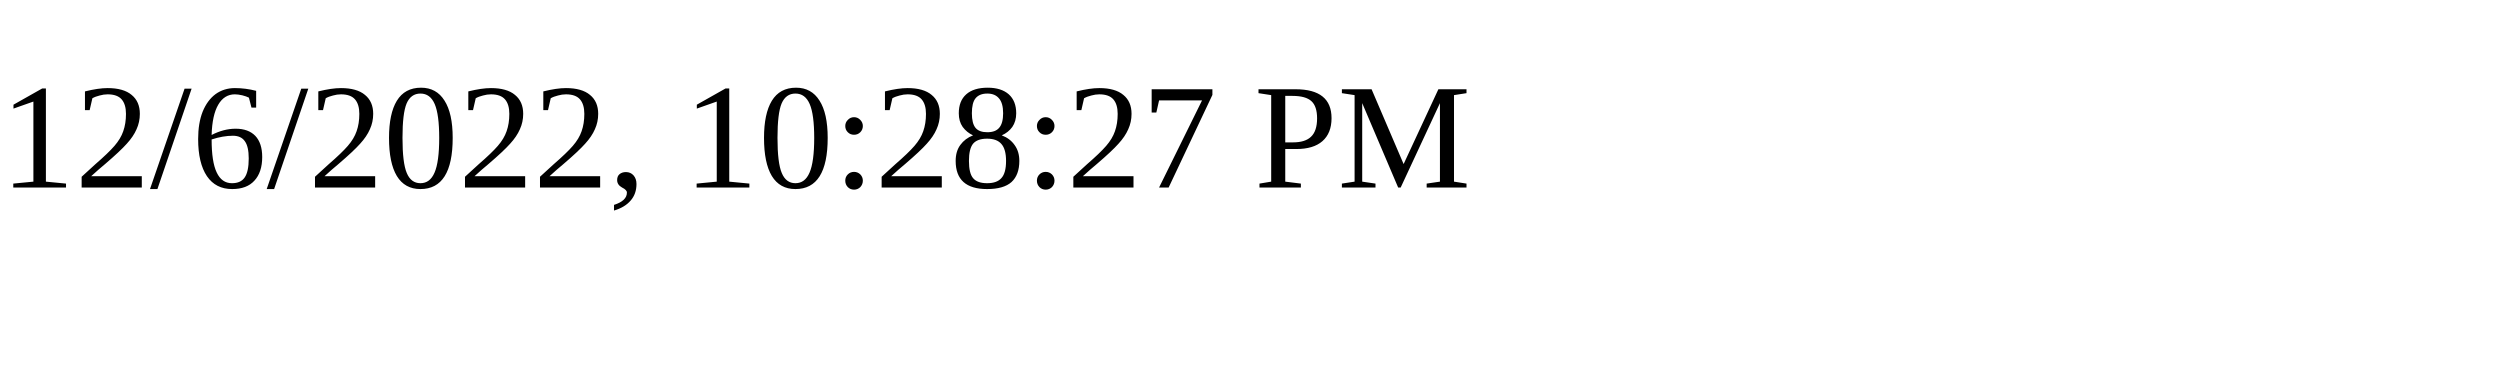
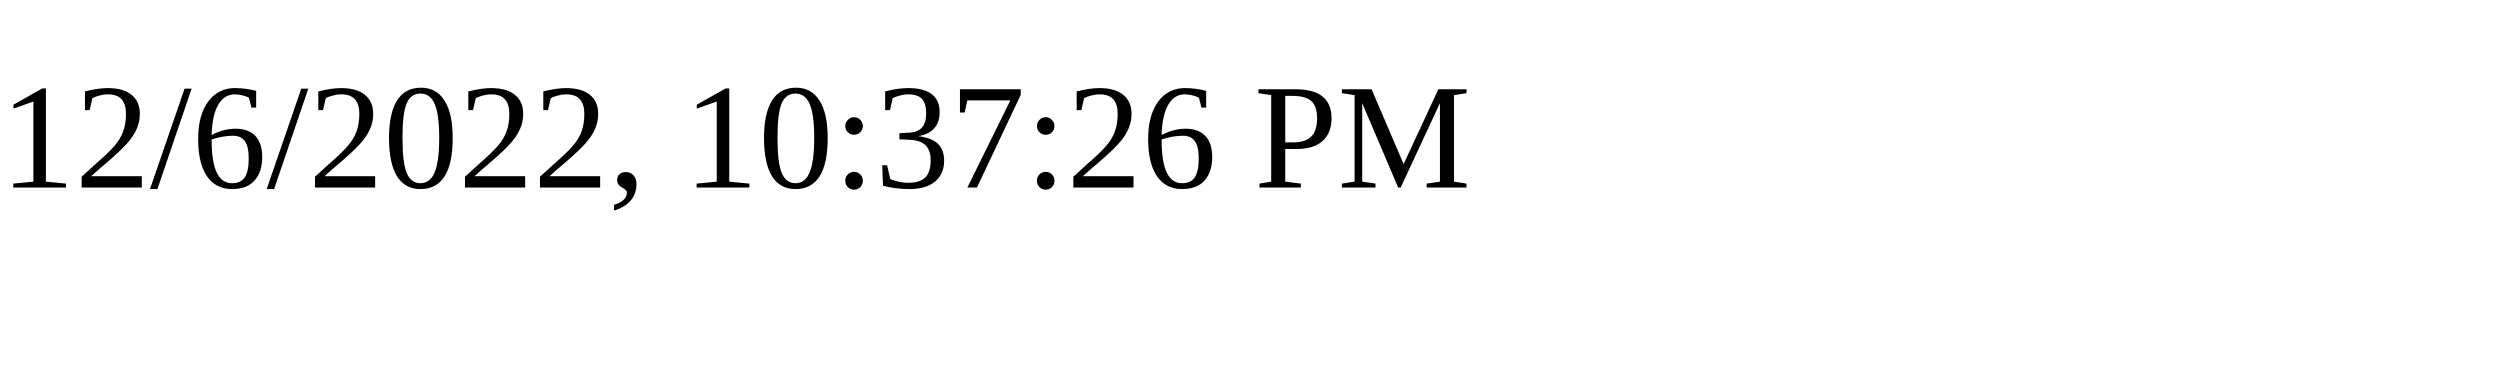
<svg xmlns="http://www.w3.org/2000/svg" height="30" width="200">
-   <text x="0" y="15">12/6/2022, 10:28:27 PM</text>
+   <text x="0" y="15">12/6/2022, 10:37:26 PM</text>
</svg>
